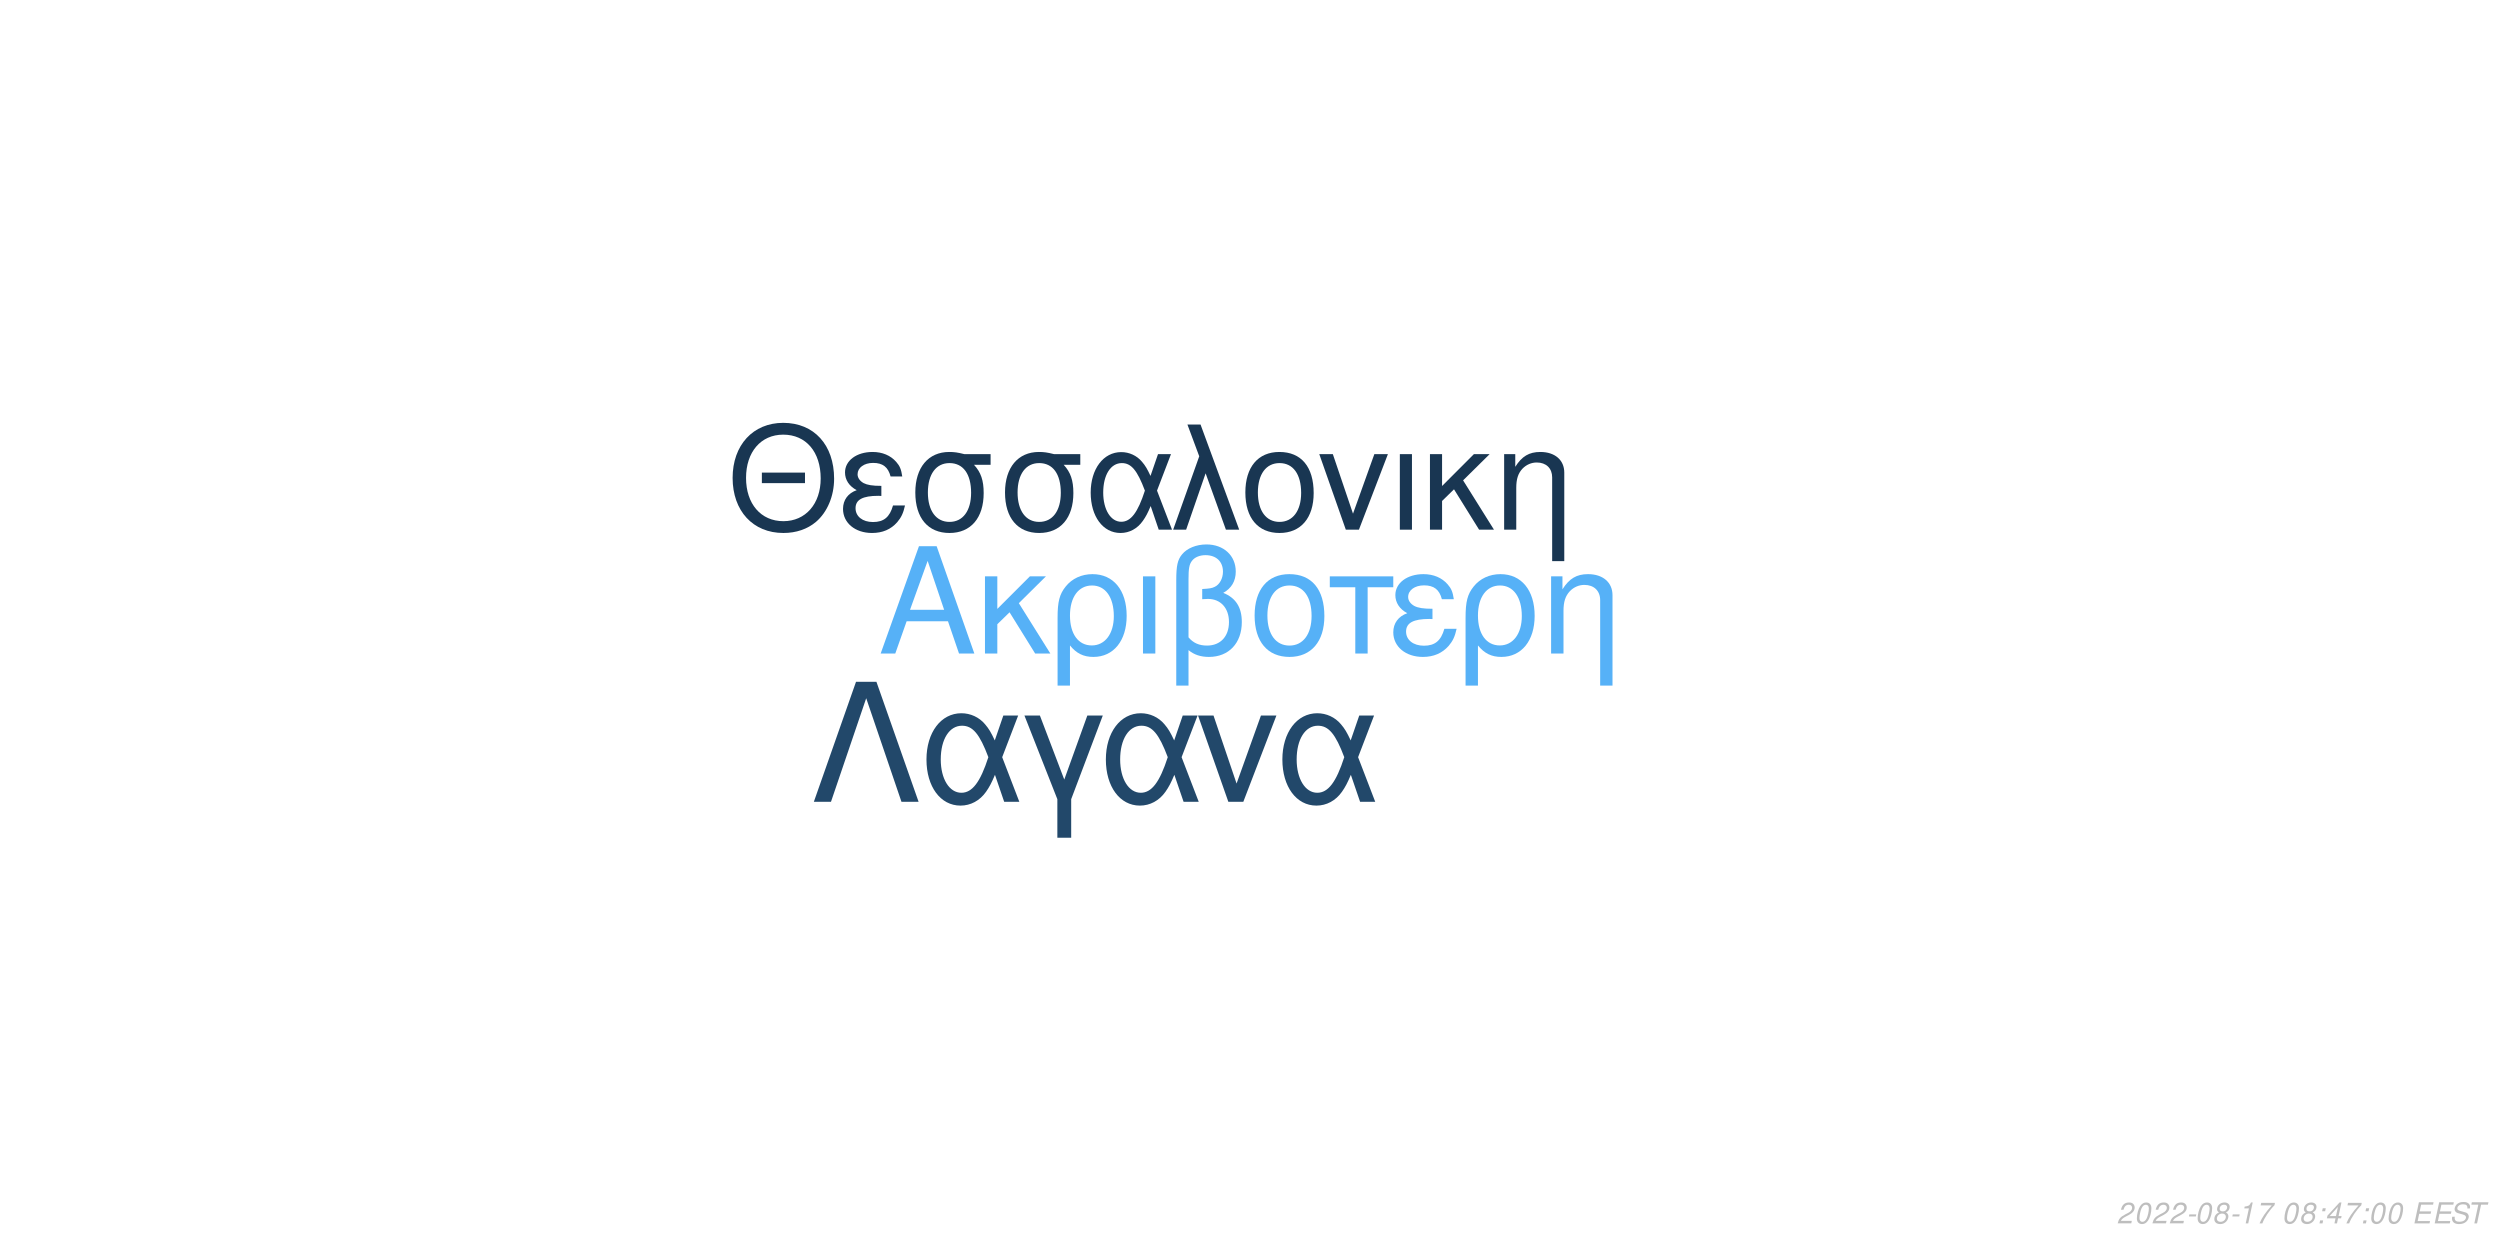
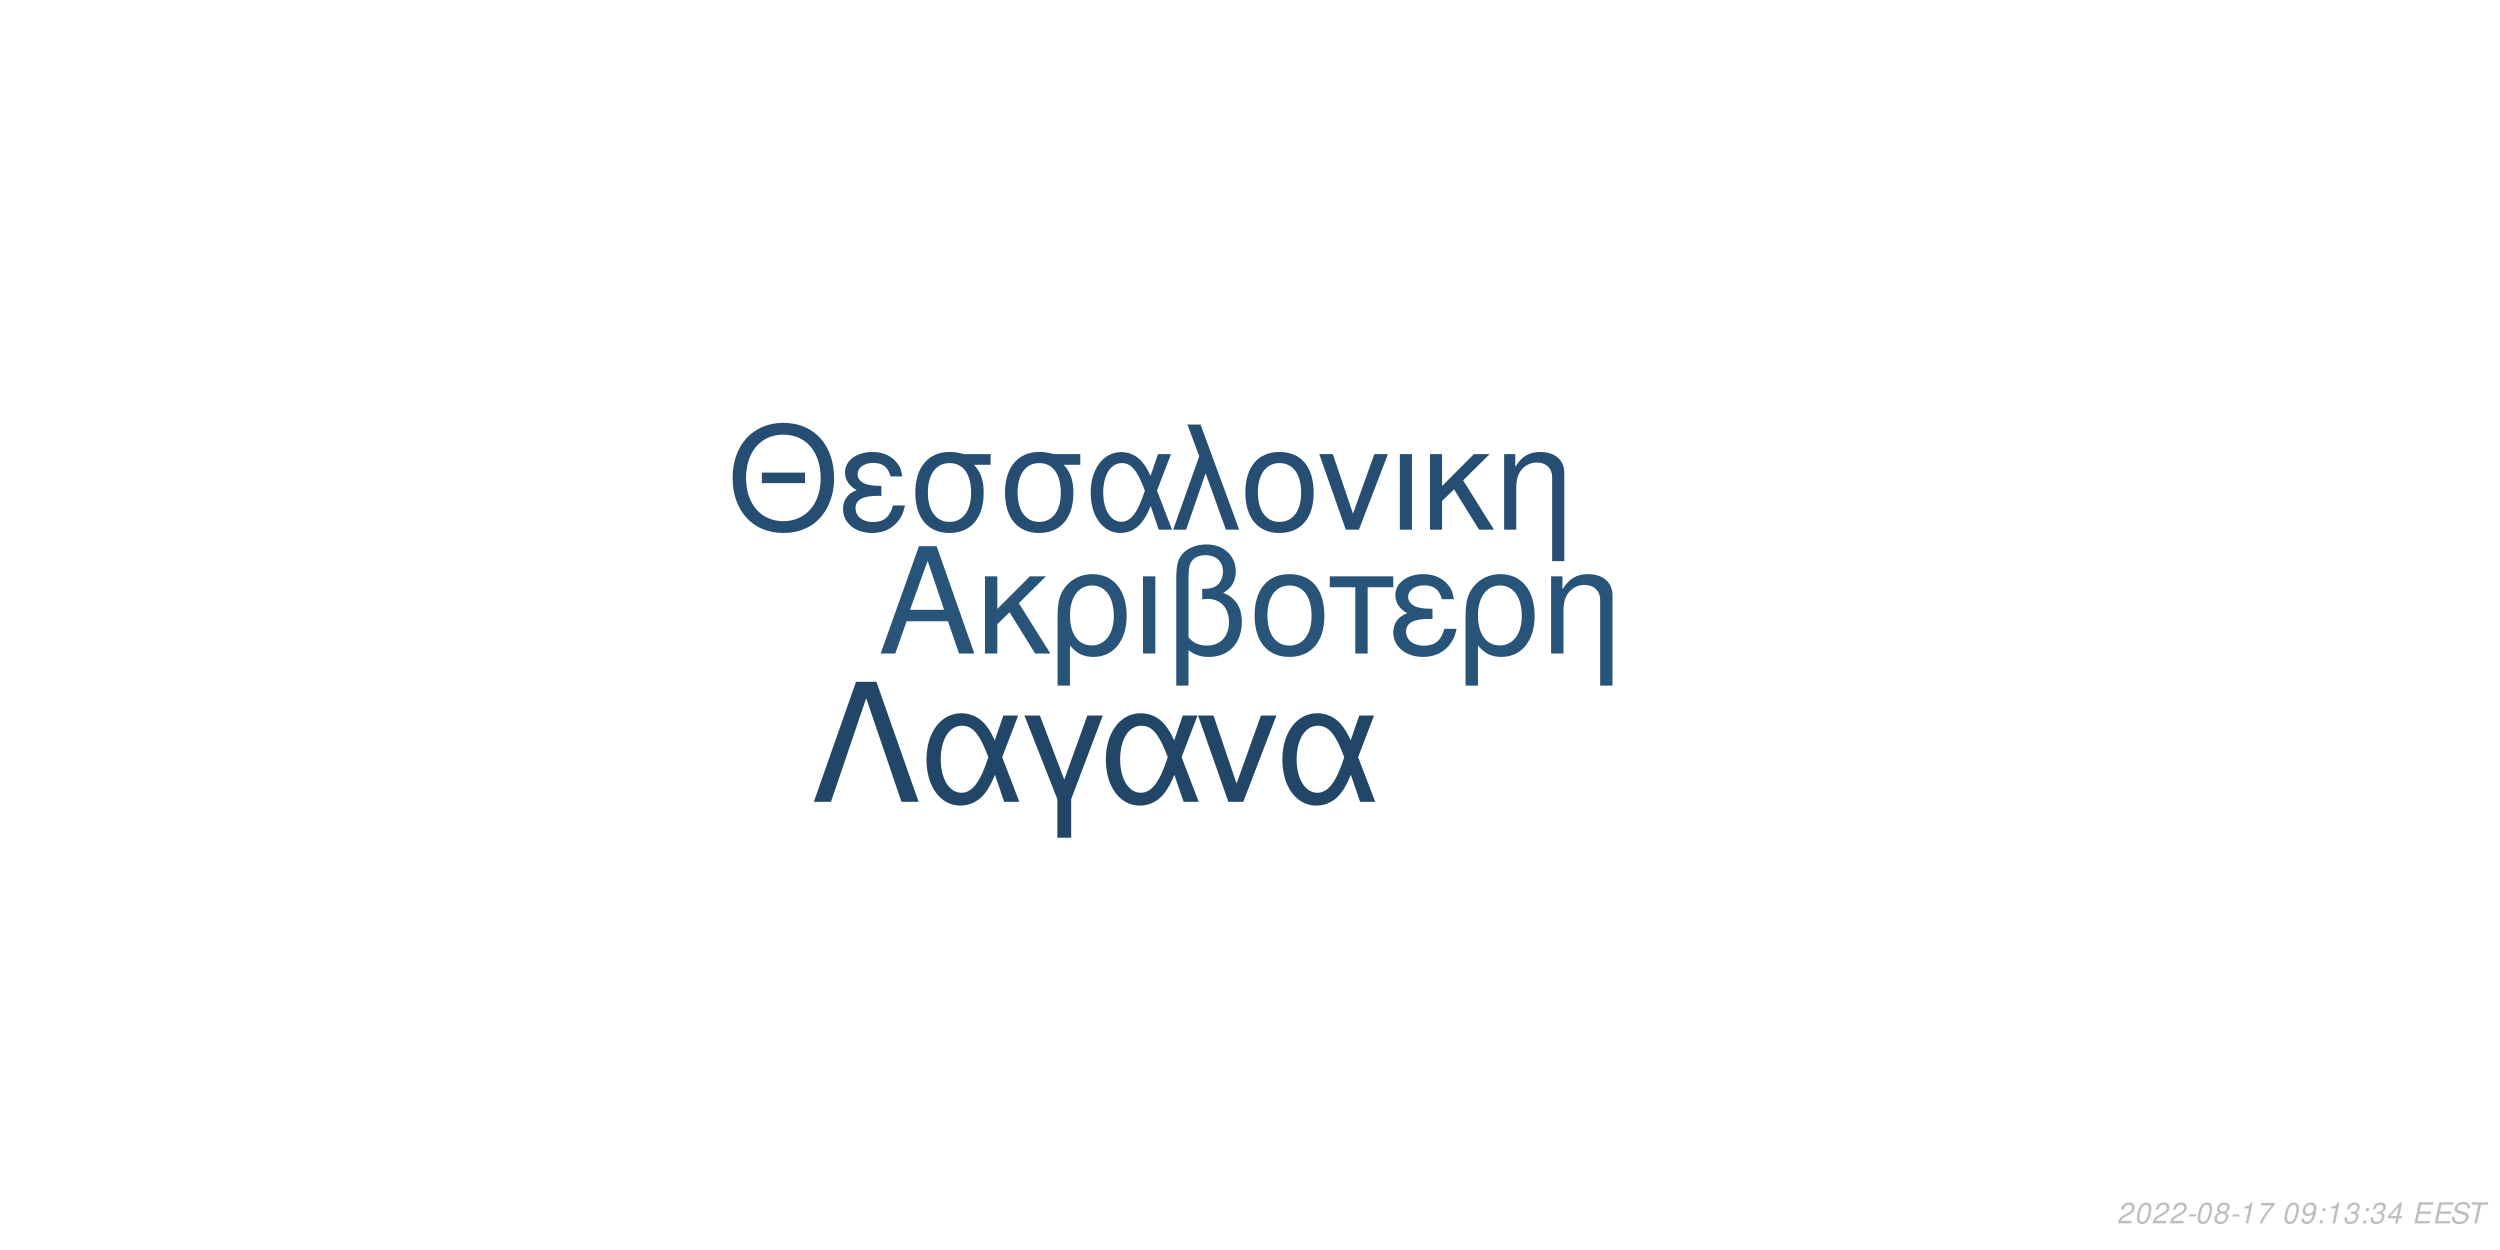
<svg xmlns="http://www.w3.org/2000/svg" xmlns:xlink="http://www.w3.org/1999/xlink" width="864pt" height="432pt" viewBox="0 0 864 432" version="1.1">
  <defs>
    <g>
      <symbol overflow="visible" id="glyph0-0">
        <path style="stroke:none;" d="" />
      </symbol>
      <symbol overflow="visible" id="glyph0-1">
        <path style="stroke:none;" d="M 24.125 -11.141 L 27.938 0 L 33.234 0 L 20.203 -37.094 L 14.094 -37.094 L 0.859 0 L 5.906 0 L 9.828 -11.141 Z M 22.797 -15.109 L 11 -15.109 L 17.094 -32.016 Z M 22.797 -15.109 " />
      </symbol>
      <symbol overflow="visible" id="glyph0-2">
        <path style="stroke:none;" d="M 7.172 -15.422 L 7.172 -26.672 L 2.906 -26.672 L 2.906 0 L 7.172 0 L 7.172 -10.125 L 11.406 -14.25 L 20.25 0 L 25.5 0 L 14.609 -17.406 L 23.969 -26.672 L 18.422 -26.672 Z M 7.172 -15.422 " />
      </symbol>
      <symbol overflow="visible" id="glyph0-3">
        <path style="stroke:none;" d="M 3 11.094 L 7.281 11.094 L 7.281 -2.797 C 9.516 -0.047 11.953 1.172 15.375 1.172 C 22.344 1.172 26.875 -4.422 26.875 -13.031 C 26.875 -21.891 22.297 -27.438 15.062 -27.438 C 11.297 -27.438 7.984 -25.906 5.797 -23.156 C 3.672 -20.516 3 -17.969 3 -12.359 Z M 14.906 -23.516 C 19.547 -23.516 22.438 -19.438 22.438 -12.922 C 22.438 -6.812 19.391 -2.797 14.812 -2.797 C 10.172 -2.797 7.281 -6.766 7.281 -13.125 C 7.281 -19.484 10.234 -23.516 14.906 -23.516 Z M 14.906 -23.516 " />
      </symbol>
      <symbol overflow="visible" id="glyph0-4">
        <path style="stroke:none;" d="M 3.516 0 L 7.781 0 L 7.781 -26.672 L 3.516 -26.672 Z M 3.516 0 " />
      </symbol>
      <symbol overflow="visible" id="glyph0-5">
        <path style="stroke:none;" d="M 4.016 11.094 L 8.25 11.094 L 8.25 -1.172 C 10.172 0.406 12.422 1.172 15.312 1.172 C 22.188 1.172 26.672 -3.609 26.672 -10.891 C 26.672 -15.984 24.578 -19.234 20.25 -20.969 C 23.109 -22.547 24.578 -25.031 24.578 -28.344 C 24.578 -33.844 20.406 -37.703 14.453 -37.703 C 10.938 -37.703 7.734 -36.391 6 -34.25 C 4.484 -32.422 4.016 -30.328 4.016 -25.391 Z M 8.25 -25.656 C 8.25 -29.359 8.5 -30.844 9.469 -32.062 C 10.375 -33.281 12.156 -34 14.094 -34 C 17.812 -34 20.156 -31.812 20.156 -28.297 C 20.156 -25.953 18.984 -23.812 17.297 -23.047 C 16.281 -22.547 15.469 -22.438 12.984 -22.297 L 12.984 -18.781 C 13.734 -18.828 14.344 -18.875 14.969 -18.875 C 19.344 -18.875 22.234 -15.719 22.234 -10.891 C 22.234 -5.906 19.281 -2.75 14.656 -2.75 C 11.953 -2.75 9.922 -3.609 8.25 -5.594 Z M 8.25 -25.656 " />
      </symbol>
      <symbol overflow="visible" id="glyph0-6">
        <path style="stroke:none;" d="M 14.094 -27.438 C 6.562 -27.438 2.094 -22.094 2.094 -13.125 C 2.094 -4.125 6.562 1.172 14.141 1.172 C 21.672 1.172 26.203 -4.172 26.203 -12.922 C 26.203 -22.188 21.828 -27.438 14.094 -27.438 Z M 14.141 -23.516 C 18.938 -23.516 21.781 -19.594 21.781 -12.984 C 21.781 -6.672 18.828 -2.75 14.141 -2.75 C 9.422 -2.75 6.516 -6.672 6.516 -13.125 C 6.516 -19.594 9.422 -23.516 14.141 -23.516 Z M 14.141 -23.516 " />
      </symbol>
      <symbol overflow="visible" id="glyph0-7">
        <path style="stroke:none;" d="M 7.891 0 L 12.156 0 L 12.156 -22.906 L 21.016 -22.906 L 21.016 -26.672 L -0.922 -26.672 L -0.922 -22.906 L 7.891 -22.906 Z M 7.891 0 " />
      </symbol>
      <symbol overflow="visible" id="glyph0-8">
        <path style="stroke:none;" d="M 14.562 -15.469 C 11.344 -15.469 9.562 -15.781 8.297 -16.438 C 6.922 -17.203 6.156 -18.328 6.156 -19.547 C 6.156 -21.891 8.453 -23.562 11.656 -23.562 C 15.062 -23.562 16.953 -22.094 17.812 -18.781 L 21.938 -18.781 C 21.578 -21.266 21.062 -22.5 19.797 -23.922 C 17.812 -26.203 14.906 -27.438 11.453 -27.438 C 5.797 -27.438 1.734 -24.375 1.734 -20.203 C 1.734 -17.609 3.156 -15.375 5.859 -13.938 C 2.797 -12.875 1.016 -10.484 1.016 -7.328 C 1.016 -2.391 5.297 1.172 11.25 1.172 C 14.969 1.172 17.906 -0.109 20.156 -2.641 C 21.578 -4.328 22.297 -5.797 22.906 -8.547 L 18.672 -8.547 C 17.5 -4.422 15.422 -2.703 11.609 -2.703 C 7.938 -2.703 5.438 -4.688 5.438 -7.578 C 5.438 -10.578 7.938 -11.953 13.484 -11.953 C 13.641 -11.953 14.094 -11.953 14.562 -11.906 Z M 14.562 -15.469 " />
      </symbol>
      <symbol overflow="visible" id="glyph0-9">
        <path style="stroke:none;" d="M 3.562 -26.672 L 3.562 0 L 7.844 0 L 7.844 -14.703 C 7.844 -17.906 8.5 -19.891 10.031 -21.531 C 11.406 -22.953 13.188 -23.719 15.062 -23.719 C 18.375 -23.719 20.516 -21.672 20.516 -18.469 L 20.516 11.094 L 24.781 11.094 L 24.781 -20.156 C 24.781 -24.578 21.469 -27.438 16.328 -27.438 C 12.359 -27.438 9.828 -25.906 7.484 -22.188 L 7.484 -26.672 Z M 3.562 -26.672 " />
      </symbol>
      <symbol overflow="visible" id="glyph1-0">
        <path style="stroke:none;" d="" />
      </symbol>
      <symbol overflow="visible" id="glyph1-1">
        <path style="stroke:none;" d="M 26.859 -19.734 L 11.953 -19.734 L 11.953 -16.094 L 26.859 -16.094 Z M 19.328 -36.922 C 8.922 -36.922 1.844 -29.25 1.844 -17.891 C 1.844 -6.484 8.875 1.141 19.391 1.141 C 23.812 1.141 27.703 -0.203 30.641 -2.688 C 34.578 -6.031 36.922 -11.656 36.922 -17.594 C 36.922 -29.297 30 -36.922 19.328 -36.922 Z M 19.328 -32.844 C 27.203 -32.844 32.281 -26.906 32.281 -17.688 C 32.281 -8.922 27.062 -2.938 19.391 -2.938 C 11.609 -2.938 6.484 -8.922 6.484 -17.891 C 6.484 -26.859 11.609 -32.844 19.328 -32.844 Z M 19.328 -32.844 " />
      </symbol>
      <symbol overflow="visible" id="glyph1-2">
        <path style="stroke:none;" d="M 14.25 -15.141 C 11.109 -15.141 9.375 -15.453 8.125 -16.094 C 6.781 -16.844 6.031 -17.938 6.031 -19.141 C 6.031 -21.422 8.266 -23.078 11.406 -23.078 C 14.75 -23.078 16.594 -21.625 17.438 -18.391 L 21.469 -18.391 C 21.125 -20.828 20.625 -22.031 19.391 -23.422 C 17.438 -25.656 14.594 -26.859 11.219 -26.859 C 5.688 -26.859 1.688 -23.875 1.688 -19.781 C 1.688 -17.234 3.094 -15.047 5.734 -13.656 C 2.734 -12.609 1 -10.266 1 -7.172 C 1 -2.344 5.188 1.141 11.016 1.141 C 14.656 1.141 17.547 -0.094 19.734 -2.594 C 21.125 -4.234 21.828 -5.688 22.422 -8.375 L 18.281 -8.375 C 17.141 -4.328 15.094 -2.641 11.359 -2.641 C 7.766 -2.641 5.328 -4.578 5.328 -7.422 C 5.328 -10.359 7.766 -11.703 13.203 -11.703 C 13.359 -11.703 13.797 -11.703 14.25 -11.656 Z M 14.25 -15.141 " />
      </symbol>
      <symbol overflow="visible" id="glyph1-3">
        <path style="stroke:none;" d="M 29 -26.109 L 19.938 -26.109 C 17.594 -26.703 16.438 -26.859 14.703 -26.859 C 7.469 -26.859 2.984 -21.469 2.984 -12.859 C 2.984 -4.031 7.375 1.141 14.797 1.141 C 22.172 1.141 26.609 -4.078 26.609 -12.656 C 26.609 -17.047 25.656 -19.828 23.266 -22.422 L 29 -22.422 Z M 14.797 -23.016 C 19.531 -23.016 22.266 -19.234 22.266 -12.75 C 22.266 -6.531 19.438 -2.688 14.797 -2.688 C 10.172 -2.688 7.328 -6.531 7.328 -12.859 C 7.328 -19.188 10.172 -23.016 14.797 -23.016 Z M 14.797 -23.016 " />
      </symbol>
      <symbol overflow="visible" id="glyph1-4">
        <path style="stroke:none;" d="M 29.344 -26.109 L 24.859 -26.109 L 22.266 -18.578 C 21.125 -21.031 20.484 -22.125 19.328 -23.469 C 17.547 -25.609 14.906 -26.812 12.156 -26.812 C 5.984 -26.812 1.594 -20.984 1.594 -12.812 C 1.594 -4.578 5.828 1.141 11.906 1.141 C 14.953 1.141 17.734 -0.344 19.625 -3.047 C 20.672 -4.531 21.281 -5.688 22.328 -8.172 L 25.109 0 L 29.703 0 L 24.516 -13.5 Z M 20.328 -13.5 C 17.891 -5.922 15.453 -2.734 12.156 -2.734 C 8.516 -2.734 5.922 -6.922 5.922 -12.812 C 5.922 -18.938 8.516 -23.016 12.359 -23.016 C 15.594 -23.016 17.688 -20.531 20.328 -13.5 Z M 20.328 -13.5 " />
      </symbol>
      <symbol overflow="visible" id="glyph1-5">
        <path style="stroke:none;" d="M 1.094 0 L 5.578 0 L 12.312 -19.484 L 19.328 0 L 23.922 0 L 10.562 -36.328 L 6.031 -36.328 L 10.109 -25.359 Z M 1.094 0 " />
      </symbol>
      <symbol overflow="visible" id="glyph1-6">
        <path style="stroke:none;" d="M 13.797 -26.859 C 6.422 -26.859 2.047 -21.625 2.047 -12.859 C 2.047 -4.031 6.422 1.141 13.859 1.141 C 21.234 1.141 25.656 -4.078 25.656 -12.656 C 25.656 -21.719 21.375 -26.859 13.797 -26.859 Z M 13.859 -23.016 C 18.531 -23.016 21.328 -19.188 21.328 -12.703 C 21.328 -6.531 18.438 -2.688 13.859 -2.688 C 9.219 -2.688 6.375 -6.531 6.375 -12.859 C 6.375 -19.188 9.219 -23.016 13.859 -23.016 Z M 13.859 -23.016 " />
      </symbol>
      <symbol overflow="visible" id="glyph1-7">
        <path style="stroke:none;" d="M 14.297 0 L 24.312 -26.109 L 19.625 -26.109 L 12.25 -5.531 L 5.281 -26.109 L 0.594 -26.109 L 9.766 0 Z M 14.297 0 " />
      </symbol>
      <symbol overflow="visible" id="glyph1-8">
        <path style="stroke:none;" d="M 3.438 0 L 7.625 0 L 7.625 -26.109 L 3.438 -26.109 Z M 3.438 0 " />
      </symbol>
      <symbol overflow="visible" id="glyph1-9">
        <path style="stroke:none;" d="M 7.031 -15.094 L 7.031 -26.109 L 2.844 -26.109 L 2.844 0 L 7.031 0 L 7.031 -9.922 L 11.156 -13.953 L 19.828 0 L 24.969 0 L 14.297 -17.047 L 23.469 -26.109 L 18.031 -26.109 Z M 7.031 -15.094 " />
      </symbol>
      <symbol overflow="visible" id="glyph1-10">
        <path style="stroke:none;" d="M 3.484 -26.109 L 3.484 0 L 7.672 0 L 7.672 -14.406 C 7.672 -17.547 8.328 -19.484 9.812 -21.078 C 11.156 -22.469 12.906 -23.219 14.75 -23.219 C 17.984 -23.219 20.078 -21.234 20.078 -18.094 L 20.078 10.859 L 24.266 10.859 L 24.266 -19.734 C 24.266 -24.062 21.031 -26.859 16 -26.859 C 12.109 -26.859 9.609 -25.359 7.328 -21.719 L 7.328 -26.109 Z M 3.484 -26.109 " />
      </symbol>
      <symbol overflow="visible" id="glyph2-0">
        <path style="stroke:none;" d="" />
      </symbol>
      <symbol overflow="visible" id="glyph2-1">
        <path style="stroke:none;" d="M 22.531 -41.484 L 15.484 -41.484 L 0.906 0 L 6.828 0 L 19 -35.797 L 31.188 0 L 37.109 0 Z M 22.531 -41.484 " />
      </symbol>
      <symbol overflow="visible" id="glyph2-2">
        <path style="stroke:none;" d="M 33.516 -29.812 L 28.391 -29.812 L 25.438 -21.219 C 24.125 -24.016 23.391 -25.266 22.078 -26.797 C 20.031 -29.25 17.016 -30.609 13.891 -30.609 C 6.828 -30.609 1.828 -23.953 1.828 -14.625 C 1.828 -5.234 6.656 1.312 13.594 1.312 C 17.078 1.312 20.266 -0.391 22.422 -3.469 C 23.609 -5.172 24.297 -6.484 25.5 -9.328 L 28.688 0 L 33.922 0 L 28 -15.422 Z M 23.219 -15.422 C 20.422 -6.766 17.641 -3.125 13.891 -3.125 C 9.734 -3.125 6.766 -7.906 6.766 -14.625 C 6.766 -21.625 9.734 -26.297 14.109 -26.297 C 17.812 -26.297 20.203 -23.453 23.219 -15.422 Z M 23.219 -15.422 " />
      </symbol>
      <symbol overflow="visible" id="glyph2-3">
        <path style="stroke:none;" d="M 12.062 12.406 L 16.844 12.406 L 16.844 -0.906 L 27.766 -29.812 L 22.422 -29.812 L 14.453 -7.688 L 6.031 -29.812 L 0.688 -29.812 L 12.062 -0.906 Z M 12.062 12.406 " />
      </symbol>
      <symbol overflow="visible" id="glyph2-4">
        <path style="stroke:none;" d="M 16.328 0 L 27.766 -29.812 L 22.422 -29.812 L 14 -6.312 L 6.031 -29.812 L 0.688 -29.812 L 11.156 0 Z M 16.328 0 " />
      </symbol>
      <symbol overflow="visible" id="glyph3-0">
        <path style="stroke:none;" d="" />
      </symbol>
      <symbol overflow="visible" id="glyph3-1">
        <path style="stroke:none;" d="M 5.234 -0.875 L 1.469 -0.875 C 1.641 -1.375 2.203 -1.891 3.109 -2.344 L 4.234 -2.938 C 5.562 -3.625 6.219 -4.469 6.219 -5.484 C 6.219 -5.938 6.062 -6.359 5.797 -6.656 C 5.469 -7.047 4.984 -7.234 4.312 -7.234 C 2.766 -7.234 1.891 -6.453 1.484 -4.734 L 2.375 -4.734 C 2.484 -5.188 2.609 -5.484 2.797 -5.75 C 3.094 -6.203 3.609 -6.453 4.188 -6.453 C 4.891 -6.453 5.344 -6.031 5.344 -5.375 C 5.344 -4.703 4.859 -4.094 4.016 -3.656 L 2.984 -3.125 C 1.234 -2.188 0.797 -1.656 0.344 -0.016 L 5.047 -0.016 Z M 5.234 -0.875 " />
      </symbol>
      <symbol overflow="visible" id="glyph3-2">
        <path style="stroke:none;" d="M 4.203 -7.234 C 3.375 -7.234 2.688 -6.812 2.125 -5.984 C 1.484 -5.047 0.984 -3.188 0.984 -1.734 C 0.984 -1.109 1.172 -0.562 1.484 -0.266 C 1.797 0.047 2.281 0.234 2.766 0.234 C 3.625 0.234 4.281 -0.156 4.859 -1.016 C 5.516 -1.953 6 -3.797 6 -5.266 C 6 -6.5 5.328 -7.234 4.203 -7.234 Z M 4.094 -6.453 C 4.734 -6.453 5.125 -5.984 5.125 -5.156 C 5.125 -4.203 4.781 -2.625 4.406 -1.812 C 3.984 -0.938 3.516 -0.547 2.875 -0.547 C 2.25 -0.547 1.875 -1.031 1.875 -1.828 C 1.875 -2.797 2.203 -4.344 2.594 -5.203 C 2.984 -6.047 3.453 -6.453 4.094 -6.453 Z M 4.094 -6.453 " />
      </symbol>
      <symbol overflow="visible" id="glyph3-3">
        <path style="stroke:none;" d="M 3.516 -3.125 L 1.125 -3.125 L 0.969 -2.406 L 3.359 -2.406 Z M 3.516 -3.125 " />
      </symbol>
      <symbol overflow="visible" id="glyph3-4">
        <path style="stroke:none;" d="M 4.766 -3.797 C 5.078 -3.969 5.234 -4.078 5.438 -4.234 C 5.812 -4.594 6.062 -5.172 6.062 -5.734 C 6.062 -6.625 5.344 -7.234 4.266 -7.234 C 2.812 -7.234 1.703 -6.219 1.703 -4.875 C 1.703 -4.406 1.875 -4.125 2.359 -3.812 C 1.297 -3.312 0.75 -2.516 0.75 -1.469 C 0.75 -0.438 1.547 0.234 2.812 0.234 C 3.656 0.234 4.359 -0.094 4.938 -0.734 C 5.359 -1.234 5.609 -1.859 5.609 -2.438 C 5.609 -3.047 5.312 -3.516 4.766 -3.797 Z M 4.109 -6.453 C 4.797 -6.453 5.188 -6.125 5.188 -5.578 C 5.188 -5.266 5.062 -4.922 4.859 -4.672 C 4.562 -4.312 4.188 -4.156 3.656 -4.156 C 2.984 -4.156 2.594 -4.453 2.594 -4.984 C 2.594 -5.859 3.203 -6.453 4.109 -6.453 Z M 3.453 -3.406 C 4.234 -3.406 4.734 -2.984 4.734 -2.312 C 4.734 -1.312 3.922 -0.547 2.875 -0.547 C 2.125 -0.547 1.625 -0.969 1.625 -1.625 C 1.625 -2.609 2.438 -3.406 3.453 -3.406 Z M 3.453 -3.406 " />
      </symbol>
      <symbol overflow="visible" id="glyph3-5">
        <path style="stroke:none;" d="M 3.703 -5.188 L 2.594 0 L 3.469 0 L 5.016 -7.234 L 4.438 -7.234 C 3.906 -6.156 3.688 -6.016 2.234 -5.812 L 2.109 -5.188 Z M 3.703 -5.188 " />
      </symbol>
      <symbol overflow="visible" id="glyph3-6">
        <path style="stroke:none;" d="M 6.703 -7.094 L 1.953 -7.094 L 1.766 -6.219 L 5.594 -6.219 C 3.344 -3.688 2.266 -2.109 1.375 0 L 2.344 0 C 3.031 -1.906 4.828 -4.594 6.547 -6.281 Z M 6.703 -7.094 " />
      </symbol>
      <symbol overflow="visible" id="glyph3-7">
        <path style="stroke:none;" d="" />
      </symbol>
      <symbol overflow="visible" id="glyph3-8">
+         <path style="stroke:none;" d="M 0.844 -1.656 C 0.844 -1.547 0.844 -1.438 0.844 -1.375 C 0.844 -0.406 1.531 0.234 2.578 0.234 C 3.203 0.234 3.766 0.016 4.297 -0.438 C 4.938 -1 5.312 -1.656 5.594 -2.719 C 5.844 -3.672 6.016 -4.766 6.016 -5.375 C 6.016 -5.844 5.844 -6.328 5.547 -6.656 C 5.203 -7.031 4.703 -7.234 4.062 -7.234 C 2.516 -7.234 1.297 -5.938 1.297 -4.266 C 1.297 -3.203 1.984 -2.547 3.047 -2.547 C 3.484 -2.547 3.953 -2.672 4.281 -2.891 C 4.406 -2.984 4.547 -3.078 4.828 -3.344 C 4.438 -1.484 3.703 -0.547 2.703 -0.547 C 2.109 -0.547 1.719 -0.938 1.719 -1.547 L 1.719 -1.656 Z M 3.953 -6.453 C 4.625 -6.453 5.141 -5.953 5.141 -5.281 C 5.141 -4.188 4.312 -3.312 3.297 -3.312 C 2.594 -3.312 2.172 -3.734 2.172 -4.453 C 2.172 -5.562 2.984 -6.453 3.953 -6.453 Z M 3.953 -6.453 " />
+       </symbol>
+       <symbol overflow="visible" id="glyph3-9">
        <path style="stroke:none;" d="M 2.359 -1.031 L 1.312 -1.031 L 1.094 0 L 2.141 0 Z M 3.266 -5.234 L 2.219 -5.234 L 2 -4.203 L 3.047 -4.203 Z M 3.266 -5.234 " />
      </symbol>
-       <symbol overflow="visible" id="glyph3-9">
+       <symbol overflow="visible" id="glyph3-10">
+         <path style="stroke:none;" d="M 2.922 -3.312 C 3.125 -3.344 3.234 -3.344 3.375 -3.344 C 4.203 -3.344 4.688 -3 4.688 -2.406 C 4.688 -1.312 3.906 -0.547 2.781 -0.547 C 2.047 -0.547 1.594 -0.938 1.594 -1.562 C 1.594 -1.719 1.609 -1.844 1.656 -2.094 L 0.766 -2.094 C 0.734 -1.797 0.719 -1.641 0.719 -1.469 C 0.719 -0.375 1.406 0.234 2.641 0.234 C 3.547 0.234 4.297 -0.078 4.812 -0.656 C 5.266 -1.156 5.562 -1.875 5.562 -2.547 C 5.562 -3.125 5.344 -3.453 4.797 -3.734 C 5.641 -4.234 6.016 -4.844 6.016 -5.734 C 6.016 -6.656 5.312 -7.234 4.203 -7.234 C 3.375 -7.234 2.672 -6.938 2.188 -6.375 C 1.891 -6.031 1.703 -5.641 1.516 -4.906 L 2.391 -4.906 C 2.5 -5.359 2.594 -5.594 2.734 -5.812 C 3.047 -6.234 3.516 -6.453 4.078 -6.453 C 4.734 -6.453 5.141 -6.125 5.141 -5.578 C 5.141 -5.188 5.016 -4.797 4.797 -4.547 C 4.516 -4.234 4 -4.062 3.266 -4.062 L 3.078 -4.062 Z M 2.922 -3.312 " />
+       </symbol>
+       <symbol overflow="visible" id="glyph3-11">
        <path style="stroke:none;" d="M 3.625 -1.75 L 3.266 0 L 4.141 0 L 4.516 -1.75 L 5.562 -1.75 L 5.734 -2.531 L 4.688 -2.531 L 5.688 -7.234 L 5.016 -7.234 L 0.844 -2.672 L 0.641 -1.75 Z M 3.797 -2.531 L 1.594 -2.531 L 4.469 -5.703 Z M 3.797 -2.531 " />
      </symbol>
-       <symbol overflow="visible" id="glyph3-10">
+       <symbol overflow="visible" id="glyph3-12">
        <path style="stroke:none;" d="M 2.547 -3.312 L 6.5 -3.312 L 6.688 -4.141 L 2.719 -4.141 L 3.219 -6.469 L 7.344 -6.469 L 7.516 -7.297 L 2.453 -7.297 L 0.906 0 L 6.125 0 L 6.297 -0.812 L 2.016 -0.812 Z M 2.547 -3.312 " />
      </symbol>
-       <symbol overflow="visible" id="glyph3-11">
+       <symbol overflow="visible" id="glyph3-13">
        <path style="stroke:none;" d="M 7.062 -5.156 C 7.125 -5.438 7.141 -5.562 7.141 -5.703 C 7.141 -6.156 6.938 -6.594 6.594 -6.891 C 6.188 -7.25 5.656 -7.406 4.875 -7.406 C 3.844 -7.406 3.047 -7.125 2.5 -6.562 C 2.094 -6.141 1.781 -5.438 1.781 -4.922 C 1.781 -4.297 2.219 -3.766 2.891 -3.562 L 4.594 -3.094 C 5.406 -2.859 5.734 -2.578 5.734 -2.094 C 5.734 -1.781 5.547 -1.406 5.266 -1.141 C 4.844 -0.766 4.266 -0.578 3.453 -0.578 C 2.328 -0.578 1.812 -0.984 1.812 -1.906 C 1.812 -2.047 1.812 -2.125 1.844 -2.312 L 0.984 -2.312 C 0.906 -2.062 0.891 -1.906 0.891 -1.688 C 0.891 -0.484 1.797 0.234 3.297 0.234 C 4.359 0.234 5.234 -0.062 5.812 -0.609 C 6.344 -1.078 6.688 -1.797 6.688 -2.375 C 6.688 -2.641 6.609 -2.906 6.453 -3.156 C 6.234 -3.5 5.938 -3.703 5.469 -3.828 L 3.75 -4.312 C 2.984 -4.547 2.734 -4.734 2.734 -5.188 C 2.734 -5.547 2.875 -5.844 3.188 -6.109 C 3.547 -6.438 4.031 -6.594 4.703 -6.594 C 5.266 -6.594 5.688 -6.484 5.906 -6.297 C 6.094 -6.125 6.219 -5.797 6.219 -5.516 C 6.219 -5.422 6.203 -5.344 6.188 -5.156 Z M 7.062 -5.156 " />
      </symbol>
-       <symbol overflow="visible" id="glyph3-12">
+       <symbol overflow="visible" id="glyph3-14">
        <path style="stroke:none;" d="M 4.938 -6.469 L 7.312 -6.469 L 7.484 -7.297 L 1.75 -7.297 L 1.578 -6.469 L 3.984 -6.469 L 2.609 0 L 3.547 0 Z M 4.938 -6.469 " />
      </symbol>
    </g>
  </defs>
  <g id="surface1">
    <rect x="0" y="0" width="864" height="432" style="fill:rgb(100%,100%,100%);fill-opacity:1;stroke:none;" />
-     <g style="fill:rgb(33.725%,69.412%,96.863%);fill-opacity:1;">
+     <g style="fill:rgb(15.686%,32.941%,47.843%);fill-opacity:1;">
      <use xlink:href="#glyph0-1" x="303.5" y="225.861" />
      <use xlink:href="#glyph0-2" x="337.5" y="225.861" />
      <use xlink:href="#glyph0-3" x="362.5" y="225.861" />
      <use xlink:href="#glyph0-4" x="391.5" y="225.861" />
      <use xlink:href="#glyph0-5" x="402.5" y="225.861" />
      <use xlink:href="#glyph0-6" x="431.5" y="225.861" />
      <use xlink:href="#glyph0-7" x="460.5" y="225.861" />
      <use xlink:href="#glyph0-8" x="480.5" y="225.861" />
      <use xlink:href="#glyph0-3" x="503.5" y="225.861" />
      <use xlink:href="#glyph0-9" x="532.5" y="225.861" />
    </g>
-     <g style="fill:rgb(9.804%,21.176%,32.157%);fill-opacity:1;">
+     <g style="fill:rgb(14.51%,30.588%,44.706%);fill-opacity:1;">
      <use xlink:href="#glyph1-1" x="251.348" y="183.058" />
      <use xlink:href="#glyph1-2" x="290.348" y="183.058" />
      <use xlink:href="#glyph1-3" x="313.348" y="183.058" />
      <use xlink:href="#glyph1-3" x="344.348" y="183.058" />
      <use xlink:href="#glyph1-4" x="375.348" y="183.058" />
      <use xlink:href="#glyph1-5" x="404.348" y="183.058" />
      <use xlink:href="#glyph1-6" x="428.348" y="183.058" />
      <use xlink:href="#glyph1-7" x="455.348" y="183.058" />
      <use xlink:href="#glyph1-8" x="480.348" y="183.058" />
      <use xlink:href="#glyph1-9" x="491.348" y="183.058" />
      <use xlink:href="#glyph1-10" x="516.348" y="183.058" />
    </g>
-     <g style="fill:rgb(13.333%,28.235%,41.569%);fill-opacity:1;">
+     <g style="fill:rgb(12.941%,27.451%,40.784%);fill-opacity:1;">
      <use xlink:href="#glyph2-1" x="280.359" y="277.105" />
      <use xlink:href="#glyph2-2" x="318.359" y="277.105" />
      <use xlink:href="#glyph2-3" x="353.359" y="277.105" />
      <use xlink:href="#glyph2-2" x="380.359" y="277.105" />
      <use xlink:href="#glyph2-4" x="413.359" y="277.105" />
      <use xlink:href="#glyph2-2" x="441.359" y="277.105" />
    </g>
    <g style="fill:rgb(74.51%,74.51%,74.51%);fill-opacity:1;">
      <use xlink:href="#glyph3-1" x="731.52" y="422.81" />
      <use xlink:href="#glyph3-2" x="737.52" y="422.81" />
      <use xlink:href="#glyph3-1" x="743.52" y="422.81" />
      <use xlink:href="#glyph3-1" x="749.52" y="422.81" />
      <use xlink:href="#glyph3-3" x="755.52" y="422.81" />
      <use xlink:href="#glyph3-2" x="758.52" y="422.81" />
      <use xlink:href="#glyph3-4" x="764.52" y="422.81" />
      <use xlink:href="#glyph3-3" x="770.52" y="422.81" />
      <use xlink:href="#glyph3-5" x="773.52" y="422.81" />
      <use xlink:href="#glyph3-6" x="779.52" y="422.81" />
      <use xlink:href="#glyph3-7" x="785.52" y="422.81" />
      <use xlink:href="#glyph3-2" x="788.52" y="422.81" />
-       <use xlink:href="#glyph3-4" x="794.52" y="422.81" />
-       <use xlink:href="#glyph3-8" x="800.52" y="422.81" />
-       <use xlink:href="#glyph3-9" x="803.52" y="422.81" />
-       <use xlink:href="#glyph3-6" x="809.52" y="422.81" />
-       <use xlink:href="#glyph3-8" x="815.52" y="422.81" />
-       <use xlink:href="#glyph3-2" x="818.52" y="422.81" />
-       <use xlink:href="#glyph3-2" x="824.52" y="422.81" />
+       <use xlink:href="#glyph3-8" x="794.52" y="422.81" />
+       <use xlink:href="#glyph3-9" x="800.52" y="422.81" />
+       <use xlink:href="#glyph3-5" x="803.52" y="422.81" />
+       <use xlink:href="#glyph3-10" x="809.52" y="422.81" />
+       <use xlink:href="#glyph3-9" x="815.52" y="422.81" />
+       <use xlink:href="#glyph3-10" x="818.52" y="422.81" />
+       <use xlink:href="#glyph3-11" x="824.52" y="422.81" />
      <use xlink:href="#glyph3-7" x="830.52" y="422.81" />
-       <use xlink:href="#glyph3-10" x="833.52" y="422.81" />
-       <use xlink:href="#glyph3-10" x="840.52" y="422.81" />
-       <use xlink:href="#glyph3-11" x="846.52" y="422.81" />
-       <use xlink:href="#glyph3-12" x="852.52" y="422.81" />
+       <use xlink:href="#glyph3-12" x="833.52" y="422.81" />
+       <use xlink:href="#glyph3-12" x="840.52" y="422.81" />
+       <use xlink:href="#glyph3-13" x="846.52" y="422.81" />
+       <use xlink:href="#glyph3-14" x="852.52" y="422.81" />
    </g>
  </g>
</svg>
